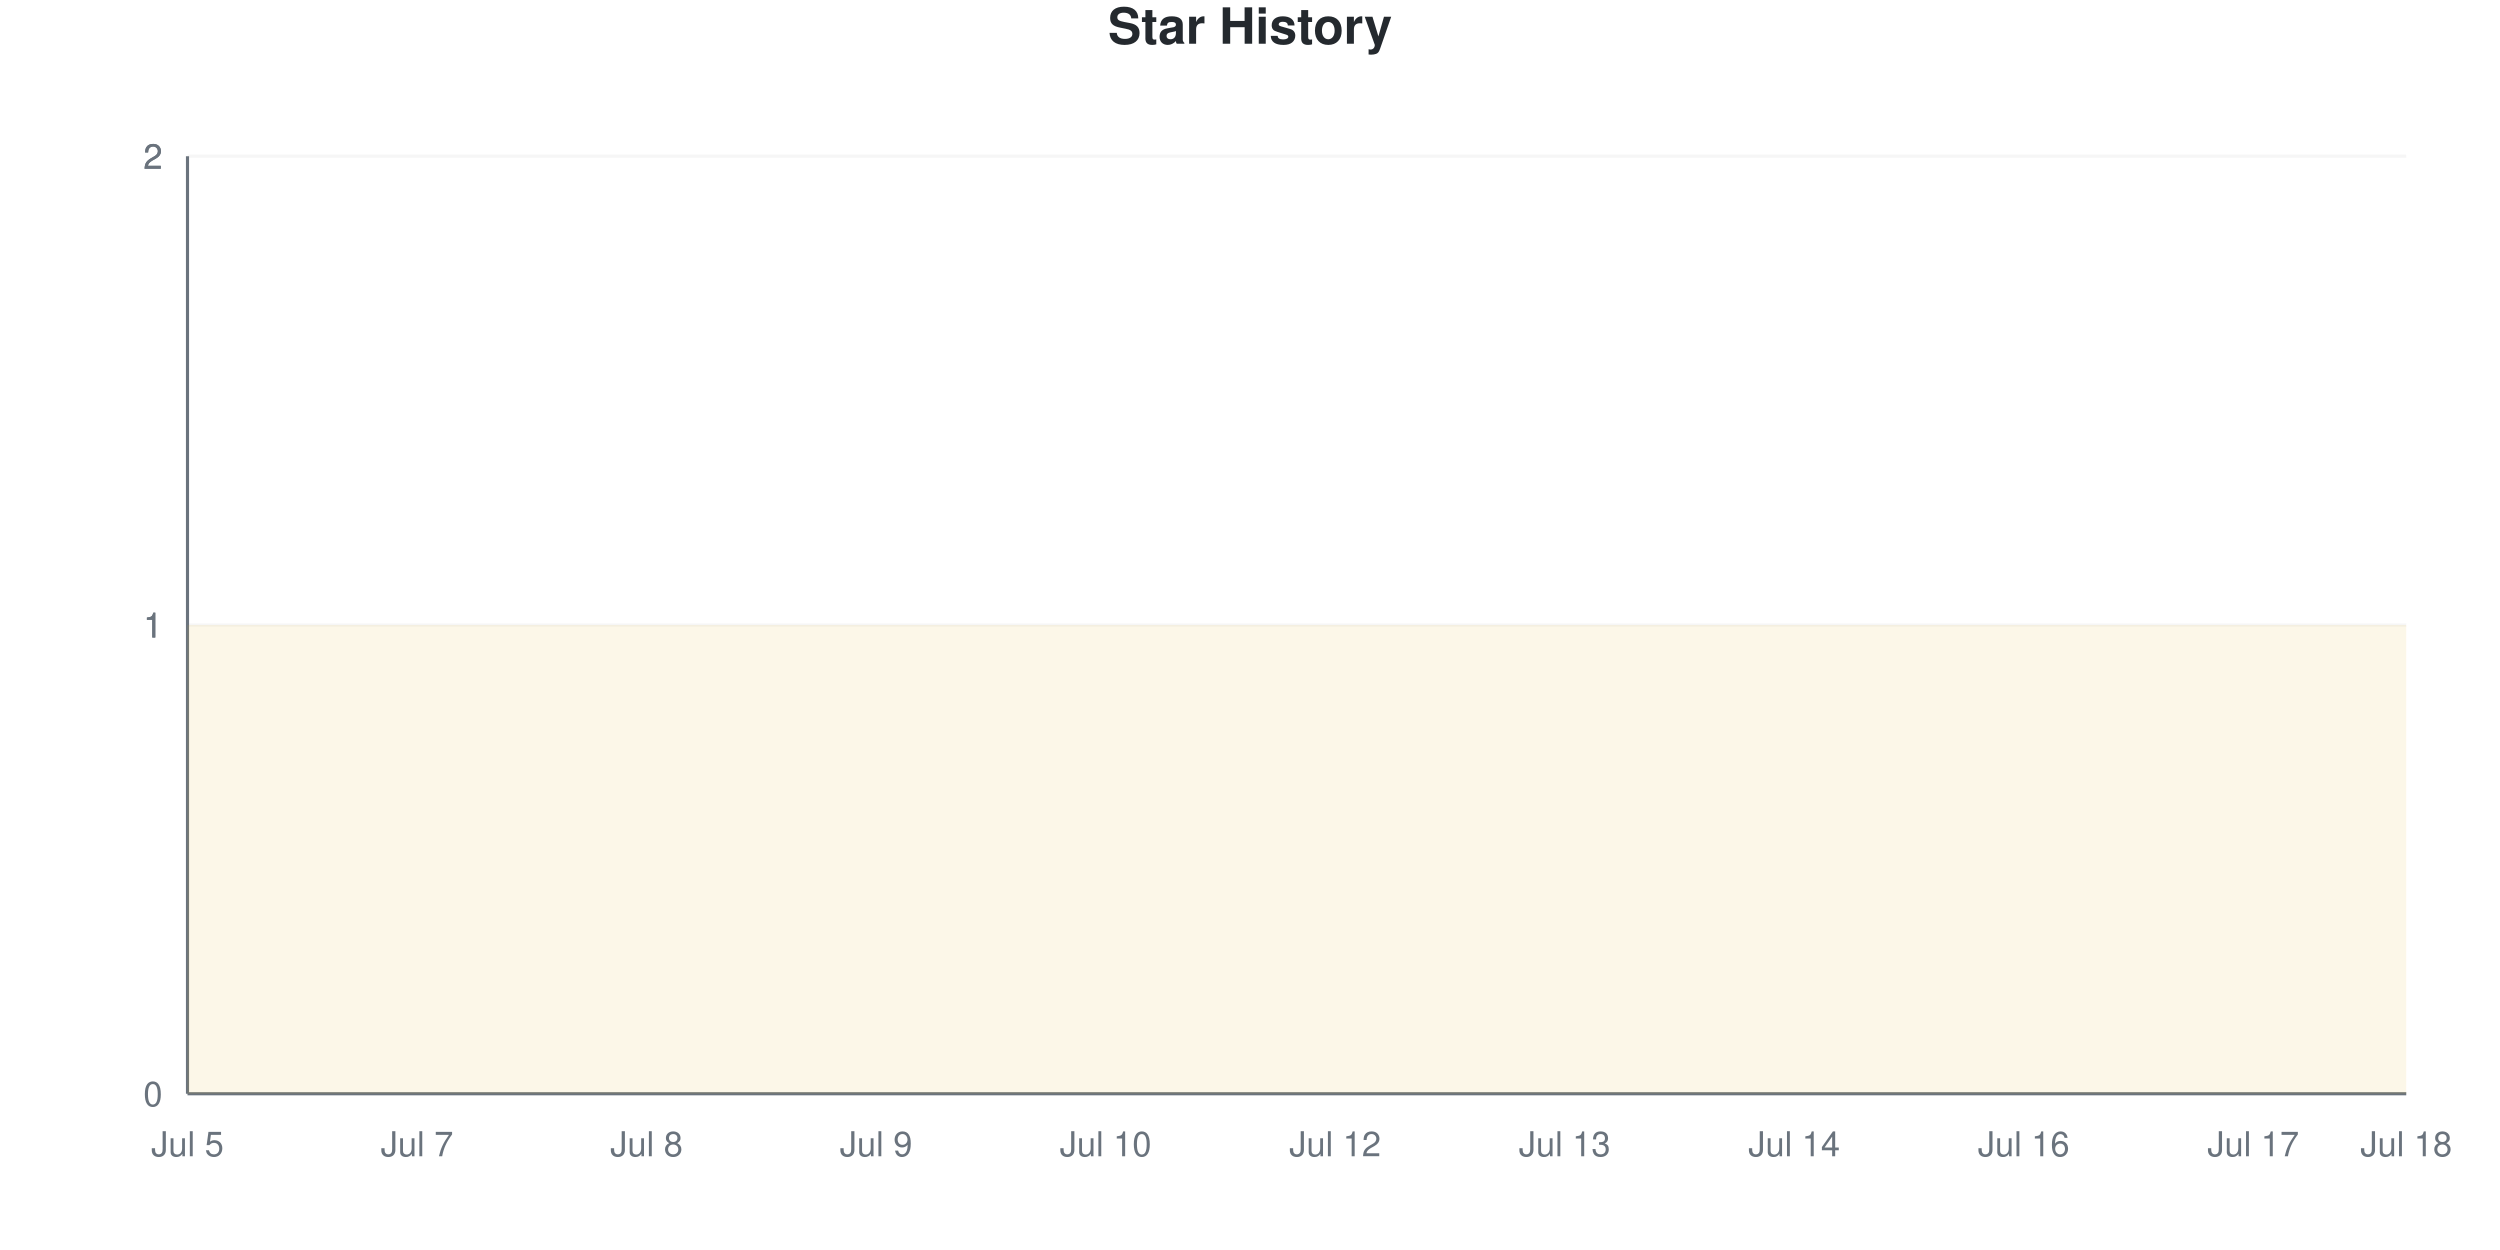
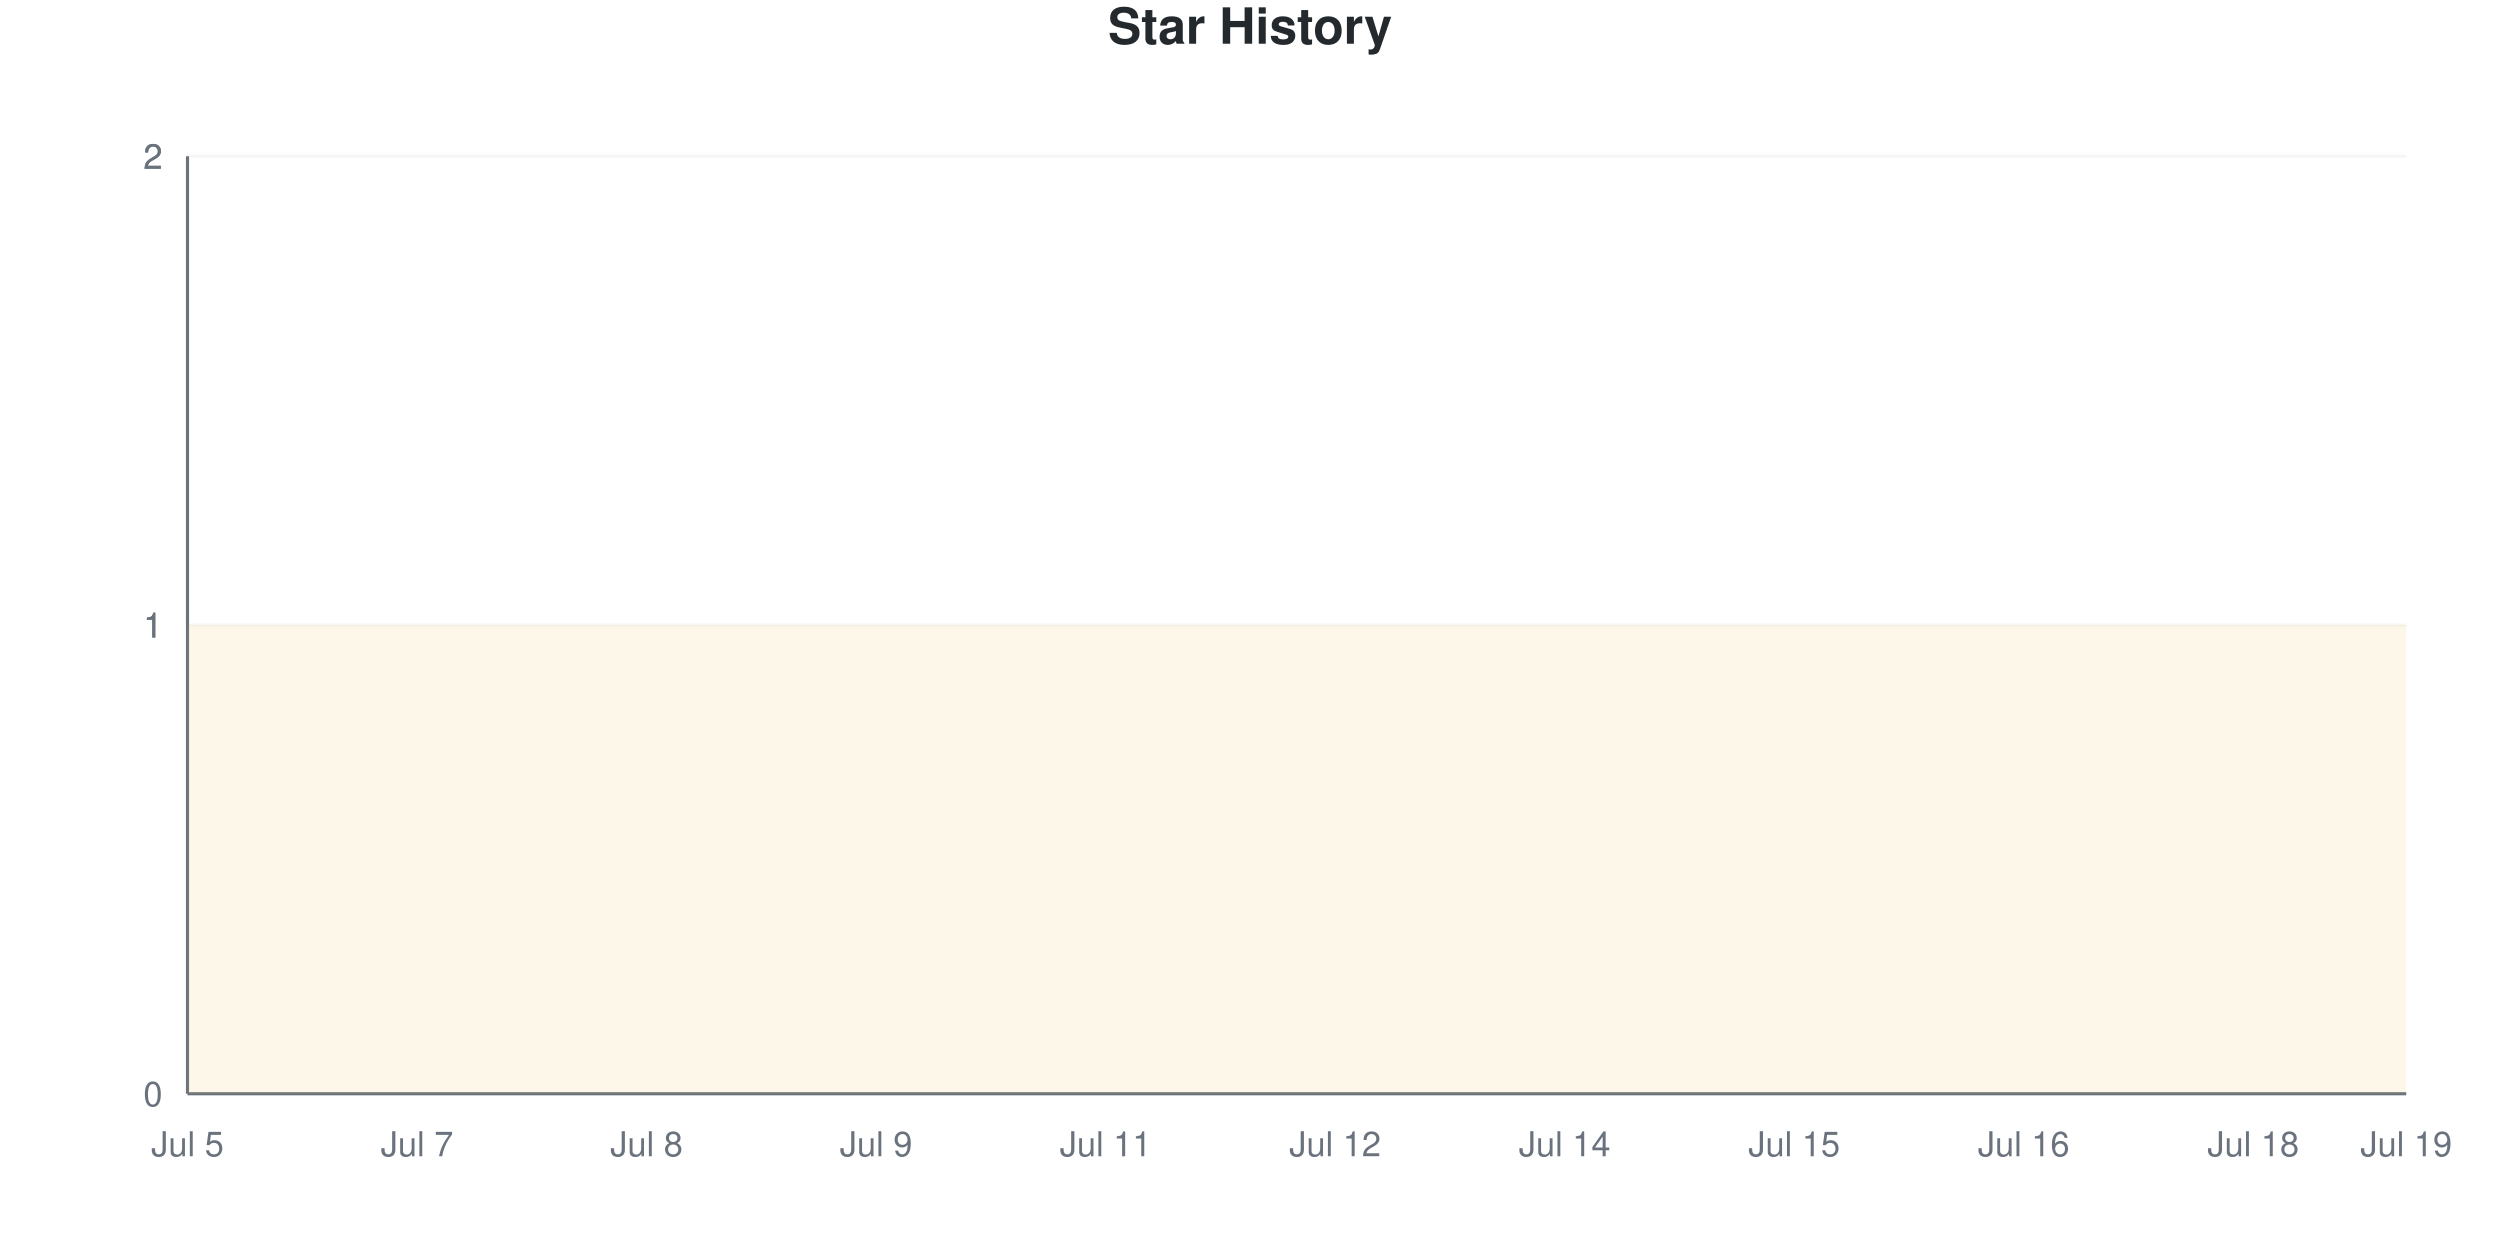
<svg xmlns="http://www.w3.org/2000/svg" viewBox="0 0 800 400" width="800" height="400">
  <style>
    @keyframes drawLine {
      to { stroke-dashoffset: 0; }
    }
    @keyframes fadeInPoint {
      from { opacity: 0; }
      to { opacity: 1; }
    }
    .data-line-0 {
      stroke-dasharray: 1290;
      stroke-dashoffset: 1290;
      animation: drawLine 2s ease-out forwards;
    }
    .data-point {
      opacity: 0;
      animation: fadeInPoint 0.5s ease-out forwards;
    }
    .chart-bg { fill: #fff; }
    .chart-text { fill: #24292e; }
    .chart-muted { fill: #6a737d; }
    .chart-grid { stroke: #eee; }
    .chart-axis { stroke: #6a737d; }
    @media (prefers-color-scheme: dark) {
      .chart-bg { fill: #0d1117; }
      .chart-text { fill: #e6edf3; }
      .chart-muted { fill: #8b949e; }
      .chart-grid { stroke: #21262d; }
      .chart-axis { stroke: #8b949e; }
    }
  </style>
  <rect width="800" height="400" class="chart-bg" />
  <text x="400" y="14" text-anchor="middle" class="chart-text" font-size="16" font-weight="bold" font-family="-apple-system, BlinkMacSystemFont, 'Segoe UI', Helvetica, Arial, sans-serif">Star History</text>
  <g class="grid">
    <line x1="60" y1="350" x2="770" y2="350" class="chart-grid" stroke-opacity="0.3" />
    <text x="52" y="354" text-anchor="end" class="chart-muted" font-size="11" font-family="-apple-system, BlinkMacSystemFont, 'Segoe UI', Helvetica, Arial, sans-serif">0</text>
    <line x1="60" y1="200" x2="770" y2="200" class="chart-grid" stroke-opacity="0.3" />
    <text x="52" y="204" text-anchor="end" class="chart-muted" font-size="11" font-family="-apple-system, BlinkMacSystemFont, 'Segoe UI', Helvetica, Arial, sans-serif">1</text>
    <line x1="60" y1="200" x2="770" y2="200" class="chart-grid" stroke-opacity="0.3" />
    <text x="52" y="204" text-anchor="end" class="chart-muted" font-size="11" font-family="-apple-system, BlinkMacSystemFont, 'Segoe UI', Helvetica, Arial, sans-serif">1</text>
    <line x1="60" y1="50" x2="770" y2="50" class="chart-grid" stroke-opacity="0.3" />
    <text x="52" y="54" text-anchor="end" class="chart-muted" font-size="11" font-family="-apple-system, BlinkMacSystemFont, 'Segoe UI', Helvetica, Arial, sans-serif">2</text>
    <line x1="60" y1="50" x2="770" y2="50" class="chart-grid" stroke-opacity="0.3" />
    <text x="52" y="54" text-anchor="end" class="chart-muted" font-size="11" font-family="-apple-system, BlinkMacSystemFont, 'Segoe UI', Helvetica, Arial, sans-serif">2</text>
  </g>
  <g class="milestones">
    
  </g>
  <g class="x-axis">
    <text x="60" y="370" text-anchor="middle" class="chart-muted" font-size="11" font-family="-apple-system, BlinkMacSystemFont, 'Segoe UI', Helvetica, Arial, sans-serif">Jul 5</text>
    <text x="133.448" y="370" text-anchor="middle" class="chart-muted" font-size="11" font-family="-apple-system, BlinkMacSystemFont, 'Segoe UI', Helvetica, Arial, sans-serif">Jul 7</text>
    <text x="206.897" y="370" text-anchor="middle" class="chart-muted" font-size="11" font-family="-apple-system, BlinkMacSystemFont, 'Segoe UI', Helvetica, Arial, sans-serif">Jul 8</text>
    <text x="280.345" y="370" text-anchor="middle" class="chart-muted" font-size="11" font-family="-apple-system, BlinkMacSystemFont, 'Segoe UI', Helvetica, Arial, sans-serif">Jul 9</text>
-     <text x="353.793" y="370" text-anchor="middle" class="chart-muted" font-size="11" font-family="-apple-system, BlinkMacSystemFont, 'Segoe UI', Helvetica, Arial, sans-serif">Jul 10</text>
+     <text x="353.793" y="370" text-anchor="middle" class="chart-muted" font-size="11" font-family="-apple-system, BlinkMacSystemFont, 'Segoe UI', Helvetica, Arial, sans-serif">Jul 11</text>
    <text x="427.241" y="370" text-anchor="middle" class="chart-muted" font-size="11" font-family="-apple-system, BlinkMacSystemFont, 'Segoe UI', Helvetica, Arial, sans-serif">Jul 12</text>
-     <text x="500.69" y="370" text-anchor="middle" class="chart-muted" font-size="11" font-family="-apple-system, BlinkMacSystemFont, 'Segoe UI', Helvetica, Arial, sans-serif">Jul 13</text>
-     <text x="574.138" y="370" text-anchor="middle" class="chart-muted" font-size="11" font-family="-apple-system, BlinkMacSystemFont, 'Segoe UI', Helvetica, Arial, sans-serif">Jul 14</text>
+     <text x="500.69" y="370" text-anchor="middle" class="chart-muted" font-size="11" font-family="-apple-system, BlinkMacSystemFont, 'Segoe UI', Helvetica, Arial, sans-serif">Jul 14</text>
+     <text x="574.138" y="370" text-anchor="middle" class="chart-muted" font-size="11" font-family="-apple-system, BlinkMacSystemFont, 'Segoe UI', Helvetica, Arial, sans-serif">Jul 15</text>
    <text x="647.586" y="370" text-anchor="middle" class="chart-muted" font-size="11" font-family="-apple-system, BlinkMacSystemFont, 'Segoe UI', Helvetica, Arial, sans-serif">Jul 16</text>
-     <text x="721.034" y="370" text-anchor="middle" class="chart-muted" font-size="11" font-family="-apple-system, BlinkMacSystemFont, 'Segoe UI', Helvetica, Arial, sans-serif">Jul 17</text>
-     <text x="770" y="370" text-anchor="middle" class="chart-muted" font-size="11" font-family="-apple-system, BlinkMacSystemFont, 'Segoe UI', Helvetica, Arial, sans-serif">Jul 18</text>
+     <text x="721.034" y="370" text-anchor="middle" class="chart-muted" font-size="11" font-family="-apple-system, BlinkMacSystemFont, 'Segoe UI', Helvetica, Arial, sans-serif">Jul 18</text>
+     <text x="770" y="370" text-anchor="middle" class="chart-muted" font-size="11" font-family="-apple-system, BlinkMacSystemFont, 'Segoe UI', Helvetica, Arial, sans-serif">Jul 19</text>
  </g>
  <line x1="60" y1="50" x2="60" y2="350" class="chart-axis" stroke-width="1" />
  <line x1="60" y1="350" x2="770" y2="350" class="chart-axis" stroke-width="1" />
  <path d="M60,350 L60,200 C68.161,200 76.322,200 84.483,200 C92.644,200 100.805,200 108.966,200 C117.126,200 125.287,200 133.448,200 C141.609,200 149.77,200 157.931,200 C166.092,200 174.253,200 182.414,200 C190.575,200 198.736,200 206.897,200 C215.057,200 223.218,200 231.379,200 C239.54,200 247.701,200 255.862,200 C264.023,200 272.184,200 280.345,200 C288.506,200 296.667,200 304.828,200 C312.989,200 321.149,200 329.31,200 C337.471,200 345.632,200 353.793,200 C361.954,200 370.115,200 378.276,200 C386.437,200 394.598,200 402.759,200 C410.92,200 419.08,200 427.241,200 C435.402,200 443.563,200 451.724,200 C459.885,200 468.046,200 476.207,200 C484.368,200 492.529,200 500.69,200 C508.851,200 517.011,200 525.172,200 C533.333,200 541.494,200 549.655,200 C557.816,200 565.977,200 574.138,200 C582.299,200 590.46,200 598.621,200 C606.782,200 614.943,200 623.103,200 C631.264,200 639.425,200 647.586,200 C655.747,200 663.908,200 672.069,200 C680.23,200 688.391,200 696.552,200 C704.713,200 712.874,200 721.034,200 C729.195,200 737.356,200 745.517,200 C753.678,200 761.839,200 770,200 L770,350 L60,350 Z" fill="#dfb317" fill-opacity="0.1" />
  <path d="M60,350 L60,200 C68.161,200 76.322,200 84.483,200 C92.644,200 100.805,200 108.966,200 C117.126,200 125.287,200 133.448,200 C141.609,200 149.77,200 157.931,200 C166.092,200 174.253,200 182.414,200 C190.575,200 198.736,200 206.897,200 C215.057,200 223.218,200 231.379,200 C239.54,200 247.701,200 255.862,200 C264.023,200 272.184,200 280.345,200 C288.506,200 296.667,200 304.828,200 C312.989,200 321.149,200 329.31,200 C337.471,200 345.632,200 353.793,200 C361.954,200 370.115,200 378.276,200 C386.437,200 394.598,200 402.759,200 C410.92,200 419.08,200 427.241,200 C435.402,200 443.563,200 451.724,200 C459.885,200 468.046,200 476.207,200 C484.368,200 492.529,200 500.69,200 C508.851,200 517.011,200 525.172,200 C533.333,200 541.494,200 549.655,200 C557.816,200 565.977,200 574.138,200 C582.299,200 590.46,200 598.621,200 C606.782,200 614.943,200 623.103,200 C631.264,200 639.425,200 647.586,200 C655.747,200 663.908,200 672.069,200 C680.23,200 688.391,200 696.552,200 C704.713,200 712.874,200 721.034,200 C729.195,200 737.356,200 745.517,200 C753.678,200 761.839,200 770,200" fill="none" stroke="#dfb317" stroke-width="2.5" class="data-line-0" />
  <g class="points">
    <circle cx="60" cy="200" r="4" fill="#dfb317" class="data-point" style="animation-delay: 1.50s" />
    <circle cx="84.483" cy="200" r="4" fill="#dfb317" class="data-point" style="animation-delay: 1.55s" />
    <circle cx="108.966" cy="200" r="4" fill="#dfb317" class="data-point" style="animation-delay: 1.60s" />
    <circle cx="133.448" cy="200" r="4" fill="#dfb317" class="data-point" style="animation-delay: 1.65s" />
    <circle cx="157.931" cy="200" r="4" fill="#dfb317" class="data-point" style="animation-delay: 1.70s" />
    <circle cx="182.414" cy="200" r="4" fill="#dfb317" class="data-point" style="animation-delay: 1.75s" />
    <circle cx="206.897" cy="200" r="4" fill="#dfb317" class="data-point" style="animation-delay: 1.80s" />
    <circle cx="231.379" cy="200" r="4" fill="#dfb317" class="data-point" style="animation-delay: 1.85s" />
    <circle cx="255.862" cy="200" r="4" fill="#dfb317" class="data-point" style="animation-delay: 1.90s" />
    <circle cx="280.345" cy="200" r="4" fill="#dfb317" class="data-point" style="animation-delay: 1.95s" />
    <circle cx="304.828" cy="200" r="4" fill="#dfb317" class="data-point" style="animation-delay: 2.00s" />
    <circle cx="329.31" cy="200" r="4" fill="#dfb317" class="data-point" style="animation-delay: 2.05s" />
    <circle cx="353.793" cy="200" r="4" fill="#dfb317" class="data-point" style="animation-delay: 2.10s" />
    <circle cx="378.276" cy="200" r="4" fill="#dfb317" class="data-point" style="animation-delay: 2.15s" />
    <circle cx="402.759" cy="200" r="4" fill="#dfb317" class="data-point" style="animation-delay: 2.20s" />
    <circle cx="427.241" cy="200" r="4" fill="#dfb317" class="data-point" style="animation-delay: 2.25s" />
    <circle cx="451.724" cy="200" r="4" fill="#dfb317" class="data-point" style="animation-delay: 2.30s" />
    <circle cx="476.207" cy="200" r="4" fill="#dfb317" class="data-point" style="animation-delay: 2.35s" />
    <circle cx="500.69" cy="200" r="4" fill="#dfb317" class="data-point" style="animation-delay: 2.40s" />
    <circle cx="525.172" cy="200" r="4" fill="#dfb317" class="data-point" style="animation-delay: 2.45s" />
    <circle cx="549.655" cy="200" r="4" fill="#dfb317" class="data-point" style="animation-delay: 2.50s" />
    <circle cx="574.138" cy="200" r="4" fill="#dfb317" class="data-point" style="animation-delay: 2.55s" />
    <circle cx="598.621" cy="200" r="4" fill="#dfb317" class="data-point" style="animation-delay: 2.60s" />
    <circle cx="623.103" cy="200" r="4" fill="#dfb317" class="data-point" style="animation-delay: 2.65s" />
    <circle cx="647.586" cy="200" r="4" fill="#dfb317" class="data-point" style="animation-delay: 2.70s" />
    <circle cx="672.069" cy="200" r="4" fill="#dfb317" class="data-point" style="animation-delay: 2.75s" />
    <circle cx="696.552" cy="200" r="4" fill="#dfb317" class="data-point" style="animation-delay: 2.80s" />
    <circle cx="721.034" cy="200" r="4" fill="#dfb317" class="data-point" style="animation-delay: 2.85s" />
    <circle cx="745.517" cy="200" r="4" fill="#dfb317" class="data-point" style="animation-delay: 2.90s" />
    <circle cx="770" cy="200" r="4" fill="#dfb317" class="data-point" style="animation-delay: 2.95s" />
  </g>
</svg>
